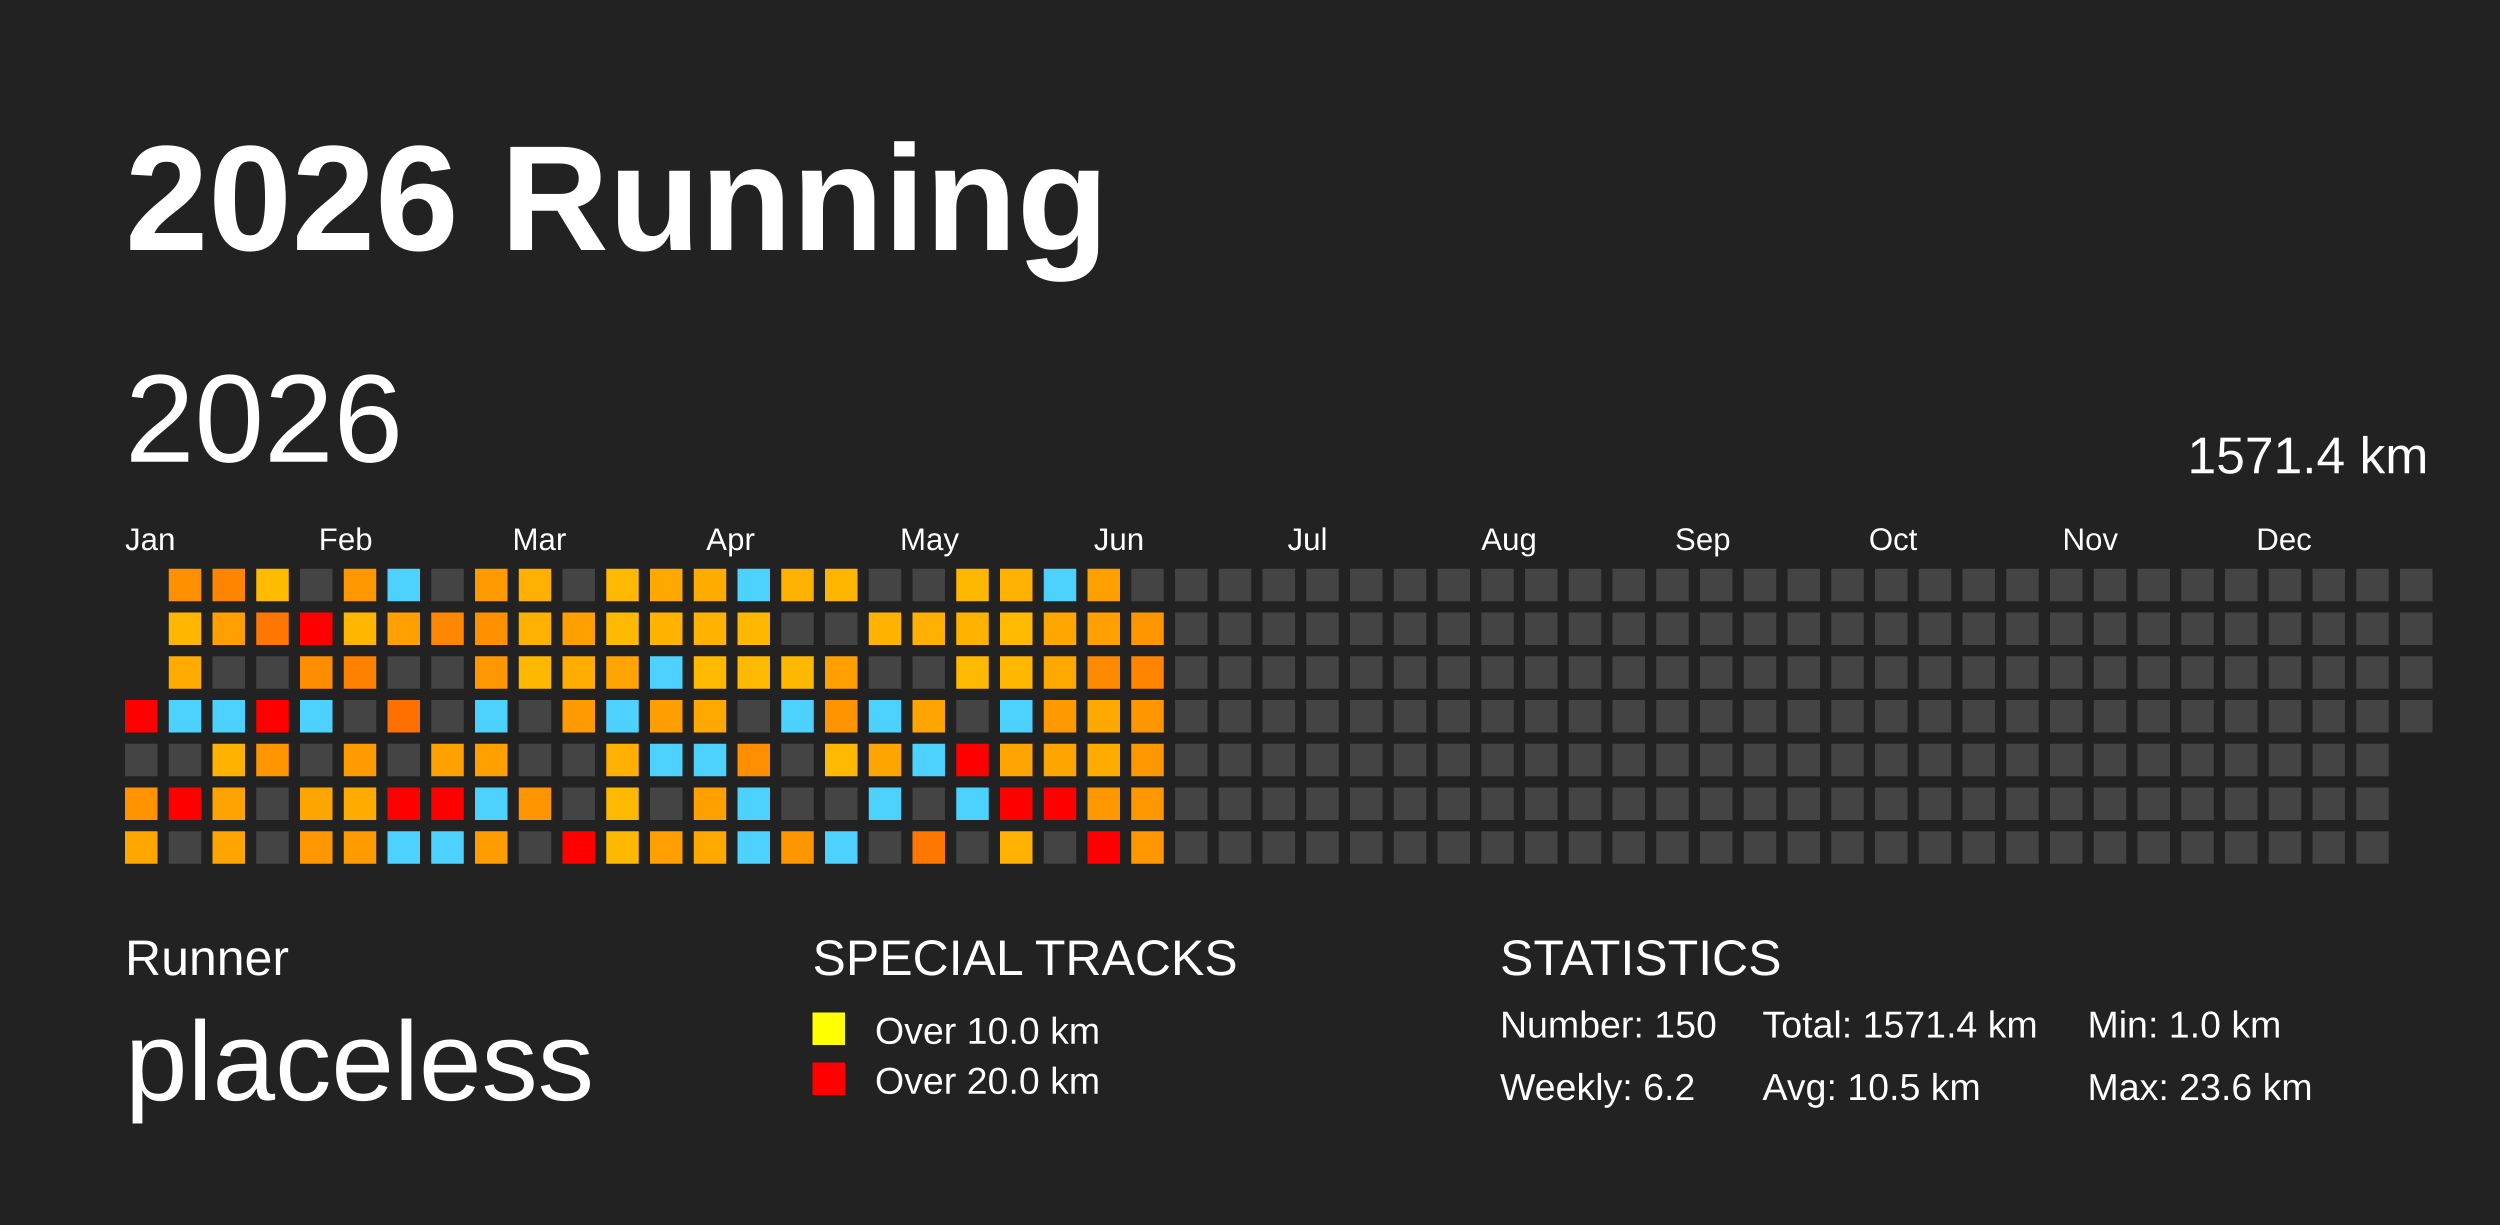
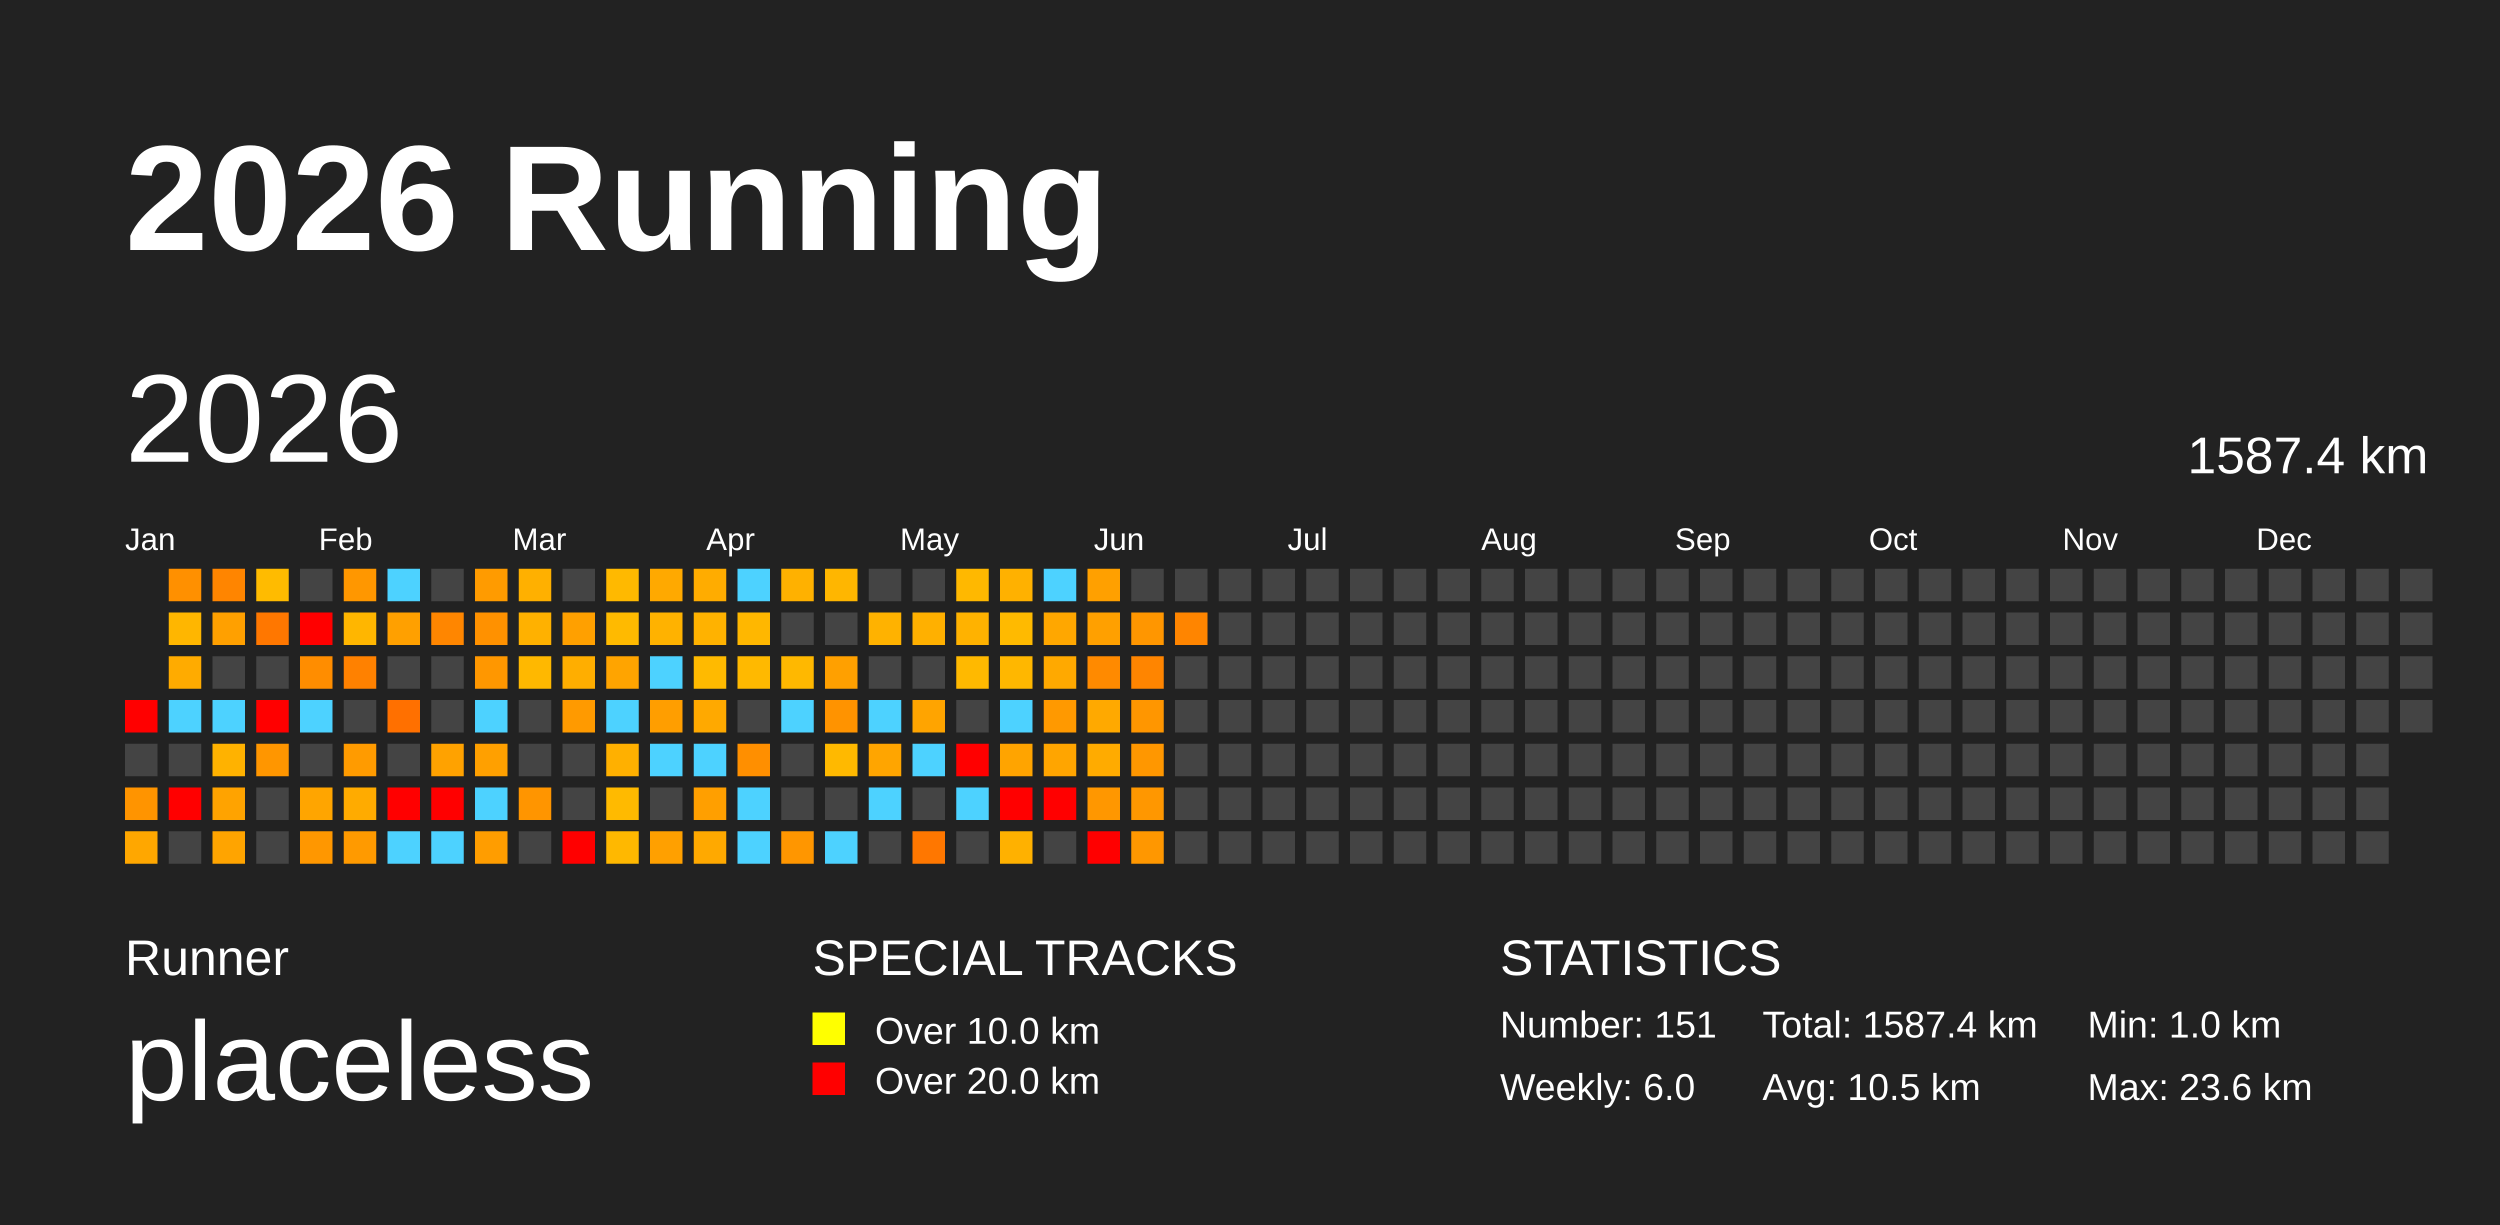
<svg xmlns="http://www.w3.org/2000/svg" baseProfile="full" height="98mm" version="1.1" viewBox="0,0,200,98" width="200mm">
  <defs />
  <rect fill="#222222" height="98" width="200" x="0" y="0" />
  <text fill="#FFFFFF" style="font-size:12px; font-family:Arial; font-weight:bold;" x="10" y="20">2026 Running</text>
  <text fill="#FFFFFF" style="font-size:4px; font-family:Arial" x="10" y="78">Runner</text>
  <text fill="#FFFFFF" style="font-size:9px; font-family:Arial" x="10" y="88">placeless</text>
  <text fill="#FFFFFF" style="font-size:4px; font-family:Arial" x="65" y="78">SPECIAL TRACKS</text>
  <rect fill="yellow" height="2.6" width="2.6" x="65" y="81" />
  <text fill="#FFFFFF" style="font-size:3px; font-family:Arial" x="70" y="83.5">Over 10.0 km</text>
  <rect fill="red" height="2.6" width="2.6" x="65" y="85" />
  <text fill="#FFFFFF" style="font-size:3px; font-family:Arial" x="70" y="87.5">Over 20.0 km</text>
  <text fill="#FFFFFF" style="font-size:4px; font-family:Arial" x="120" y="78">STATISTICS</text>
-   <text fill="#FFFFFF" style="font-size:3px; font-family:Arial" x="120" y="83">Number: 150</text>
-   <text fill="#FFFFFF" style="font-size:3px; font-family:Arial" x="120" y="88">Weekly: 6.2</text>
-   <text fill="#FFFFFF" style="font-size:3px; font-family:Arial" x="141" y="83">Total: 1571.4 km</text>
+   <text fill="#FFFFFF" style="font-size:3px; font-family:Arial" x="120" y="83">Number: 151</text>
+   <text fill="#FFFFFF" style="font-size:3px; font-family:Arial" x="120" y="88">Weekly: 6.0</text>
+   <text fill="#FFFFFF" style="font-size:3px; font-family:Arial" x="141" y="83">Total: 1587.4 km</text>
  <text fill="#FFFFFF" style="font-size:3px; font-family:Arial" x="141" y="88">Avg: 10.5 km</text>
  <text fill="#FFFFFF" style="font-size:3px; font-family:Arial" x="167" y="83">Min: 1.0 km</text>
  <text fill="#FFFFFF" style="font-size:3px; font-family:Arial" x="167" y="88">Max: 23.6 km</text>
  <text dominant-baseline="hanging" fill="#FFFFFF" style="font-size:10.0px; font-family:Arial;" x="10" y="30">2026</text>
-   <text dominant-baseline="hanging" fill="#FFFFFF" style="font-size:4.125px; font-family:Arial;" x="175" y="35">1571.4 km</text>
+   <text dominant-baseline="hanging" fill="#FFFFFF" style="font-size:4.125px; font-family:Arial;" x="175" y="35">1587.4 km</text>
  <text fill="#FFFFFF" style="font-size:2.5px; font-family:Arial" x="10.0" y="44">Jan</text>
  <text fill="#FFFFFF" style="font-size:2.5px; font-family:Arial" x="25.5" y="44">Feb</text>
  <text fill="#FFFFFF" style="font-size:2.5px; font-family:Arial" x="41.0" y="44">Mar</text>
  <text fill="#FFFFFF" style="font-size:2.5px; font-family:Arial" x="56.5" y="44">Apr</text>
  <text fill="#FFFFFF" style="font-size:2.5px; font-family:Arial" x="72.0" y="44">May</text>
  <text fill="#FFFFFF" style="font-size:2.5px; font-family:Arial" x="87.5" y="44">Jun</text>
  <text fill="#FFFFFF" style="font-size:2.5px; font-family:Arial" x="103.0" y="44">Jul</text>
  <text fill="#FFFFFF" style="font-size:2.5px; font-family:Arial" x="118.5" y="44">Aug</text>
  <text fill="#FFFFFF" style="font-size:2.5px; font-family:Arial" x="134.0" y="44">Sep</text>
  <text fill="#FFFFFF" style="font-size:2.5px; font-family:Arial" x="149.5" y="44">Oct</text>
  <text fill="#FFFFFF" style="font-size:2.5px; font-family:Arial" x="165.0" y="44">Nov</text>
  <text fill="#FFFFFF" style="font-size:2.5px; font-family:Arial" x="180.5" y="44">Dec</text>
  <rect fill="red" height="2.6" width="2.6" x="10.0" y="56.0" />
  <rect fill="#444444" height="2.6" width="2.6" x="10.0" y="59.5" />
  <rect fill="#ff9400" height="2.6" width="2.6" x="10.0" y="63.0" />
  <rect fill="#ffa700" height="2.6" width="2.6" x="10.0" y="66.5" />
  <rect fill="#ff9000" height="2.6" width="2.6" x="13.5" y="45.5" />
  <rect fill="#ffb600" height="2.6" width="2.6" x="13.5" y="49.0" />
  <rect fill="#ffab00" height="2.6" width="2.6" x="13.5" y="52.5" />
  <rect fill="#4dd2ff" height="2.6" width="2.6" x="13.5" y="56.0" />
  <rect fill="#444444" height="2.6" width="2.6" x="13.5" y="59.5" />
  <rect fill="red" height="2.6" width="2.6" x="13.5" y="63.0" />
  <rect fill="#444444" height="2.6" width="2.6" x="13.5" y="66.5" />
  <rect fill="#ff8500" height="2.6" width="2.6" x="17.0" y="45.5" />
  <rect fill="#ffa000" height="2.6" width="2.6" x="17.0" y="49.0" />
  <rect fill="#444444" height="2.6" width="2.6" x="17.0" y="52.5" />
  <rect fill="#4dd2ff" height="2.6" width="2.6" x="17.0" y="56.0" />
  <rect fill="#ffb200" height="2.6" width="2.6" x="17.0" y="59.5" />
  <rect fill="#ffa300" height="2.6" width="2.6" x="17.0" y="63.0" />
  <rect fill="#ffa400" height="2.6" width="2.6" x="17.0" y="66.5" />
  <rect fill="#ffbb00" height="2.6" width="2.6" x="20.5" y="45.5" />
  <rect fill="#ff7700" height="2.6" width="2.6" x="20.5" y="49.0" />
  <rect fill="#444444" height="2.6" width="2.6" x="20.5" y="52.5" />
  <rect fill="red" height="2.6" width="2.6" x="20.5" y="56.0" />
  <rect fill="#ff9600" height="2.6" width="2.6" x="20.5" y="59.5" />
  <rect fill="#444444" height="2.6" width="2.6" x="20.5" y="63.0" />
  <rect fill="#444444" height="2.6" width="2.6" x="20.5" y="66.5" />
  <rect fill="#444444" height="2.6" width="2.6" x="24.0" y="45.5" />
  <rect fill="red" height="2.6" width="2.6" x="24.0" y="49.0" />
  <rect fill="#ff8d00" height="2.6" width="2.6" x="24.0" y="52.5" />
  <rect fill="#4dd2ff" height="2.6" width="2.6" x="24.0" y="56.0" />
  <rect fill="#444444" height="2.6" width="2.6" x="24.0" y="59.5" />
  <rect fill="#ffa500" height="2.6" width="2.6" x="24.0" y="63.0" />
  <rect fill="#ff9700" height="2.6" width="2.6" x="24.0" y="66.5" />
  <rect fill="#ff9700" height="2.6" width="2.6" x="27.5" y="45.5" />
  <rect fill="#ffb600" height="2.6" width="2.6" x="27.5" y="49.0" />
  <rect fill="#ff8100" height="2.6" width="2.6" x="27.5" y="52.5" />
  <rect fill="#444444" height="2.6" width="2.6" x="27.5" y="56.0" />
  <rect fill="#ff9b00" height="2.6" width="2.6" x="27.5" y="59.5" />
  <rect fill="#ffab00" height="2.6" width="2.6" x="27.5" y="63.0" />
  <rect fill="#ff9a00" height="2.6" width="2.6" x="27.5" y="66.5" />
  <rect fill="#4dd2ff" height="2.6" width="2.6" x="31.0" y="45.5" />
  <rect fill="#ffa000" height="2.6" width="2.6" x="31.0" y="49.0" />
  <rect fill="#444444" height="2.6" width="2.6" x="31.0" y="52.5" />
  <rect fill="#ff7000" height="2.6" width="2.6" x="31.0" y="56.0" />
  <rect fill="#444444" height="2.6" width="2.6" x="31.0" y="59.5" />
  <rect fill="red" height="2.6" width="2.6" x="31.0" y="63.0" />
  <rect fill="#4dd2ff" height="2.6" width="2.6" x="31.0" y="66.5" />
  <rect fill="#444444" height="2.6" width="2.6" x="34.5" y="45.5" />
  <rect fill="#ff8600" height="2.6" width="2.6" x="34.5" y="49.0" />
  <rect fill="#444444" height="2.6" width="2.6" x="34.5" y="52.5" />
  <rect fill="#444444" height="2.6" width="2.6" x="34.5" y="56.0" />
  <rect fill="#ffa200" height="2.6" width="2.6" x="34.5" y="59.5" />
  <rect fill="red" height="2.6" width="2.6" x="34.5" y="63.0" />
  <rect fill="#4dd2ff" height="2.6" width="2.6" x="34.5" y="66.5" />
  <rect fill="#ff9b00" height="2.6" width="2.6" x="38.0" y="45.5" />
  <rect fill="#ff9100" height="2.6" width="2.6" x="38.0" y="49.0" />
  <rect fill="#ff9700" height="2.6" width="2.6" x="38.0" y="52.5" />
  <rect fill="#4dd2ff" height="2.6" width="2.6" x="38.0" y="56.0" />
  <rect fill="#ffa000" height="2.6" width="2.6" x="38.0" y="59.5" />
  <rect fill="#4dd2ff" height="2.6" width="2.6" x="38.0" y="63.0" />
  <rect fill="#ff9d00" height="2.6" width="2.6" x="38.0" y="66.5" />
  <rect fill="#ffb000" height="2.6" width="2.6" x="41.5" y="45.5" />
  <rect fill="#ffb100" height="2.6" width="2.6" x="41.5" y="49.0" />
  <rect fill="#ffb800" height="2.6" width="2.6" x="41.5" y="52.5" />
  <rect fill="#444444" height="2.6" width="2.6" x="41.5" y="56.0" />
  <rect fill="#444444" height="2.6" width="2.6" x="41.5" y="59.5" />
  <rect fill="#ff9500" height="2.6" width="2.6" x="41.5" y="63.0" />
  <rect fill="#444444" height="2.6" width="2.6" x="41.5" y="66.5" />
  <rect fill="#444444" height="2.6" width="2.6" x="45.0" y="45.5" />
  <rect fill="#ffa000" height="2.6" width="2.6" x="45.0" y="49.0" />
  <rect fill="#ffae00" height="2.6" width="2.6" x="45.0" y="52.5" />
  <rect fill="#ff9a00" height="2.6" width="2.6" x="45.0" y="56.0" />
  <rect fill="#444444" height="2.6" width="2.6" x="45.0" y="59.5" />
  <rect fill="#444444" height="2.6" width="2.6" x="45.0" y="63.0" />
  <rect fill="red" height="2.6" width="2.6" x="45.0" y="66.5" />
  <rect fill="#ffb900" height="2.6" width="2.6" x="48.5" y="45.5" />
  <rect fill="#ffba00" height="2.6" width="2.6" x="48.5" y="49.0" />
  <rect fill="#ffa400" height="2.6" width="2.6" x="48.5" y="52.5" />
  <rect fill="#4dd2ff" height="2.6" width="2.6" x="48.5" y="56.0" />
  <rect fill="#ffb000" height="2.6" width="2.6" x="48.5" y="59.5" />
  <rect fill="#ffba00" height="2.6" width="2.6" x="48.5" y="63.0" />
  <rect fill="#ffb800" height="2.6" width="2.6" x="48.5" y="66.5" />
  <rect fill="#ffa900" height="2.6" width="2.6" x="52.0" y="45.5" />
  <rect fill="#ffb200" height="2.6" width="2.6" x="52.0" y="49.0" />
  <rect fill="#4dd2ff" height="2.6" width="2.6" x="52.0" y="52.5" />
  <rect fill="#ff9e00" height="2.6" width="2.6" x="52.0" y="56.0" />
  <rect fill="#4dd2ff" height="2.6" width="2.6" x="52.0" y="59.5" />
  <rect fill="#444444" height="2.6" width="2.6" x="52.0" y="63.0" />
  <rect fill="#ffa000" height="2.6" width="2.6" x="52.0" y="66.5" />
  <rect fill="#ffac00" height="2.6" width="2.6" x="55.5" y="45.5" />
  <rect fill="#ffb200" height="2.6" width="2.6" x="55.5" y="49.0" />
  <rect fill="#ffba00" height="2.6" width="2.6" x="55.5" y="52.5" />
  <rect fill="#ffa900" height="2.6" width="2.6" x="55.5" y="56.0" />
  <rect fill="#4dd2ff" height="2.6" width="2.6" x="55.5" y="59.5" />
  <rect fill="#ff9f00" height="2.6" width="2.6" x="55.5" y="63.0" />
  <rect fill="#ffa900" height="2.6" width="2.6" x="55.5" y="66.5" />
  <rect fill="#4dd2ff" height="2.6" width="2.6" x="59.0" y="45.5" />
  <rect fill="#ffb700" height="2.6" width="2.6" x="59.0" y="49.0" />
  <rect fill="#ffb900" height="2.6" width="2.6" x="59.0" y="52.5" />
  <rect fill="#444444" height="2.6" width="2.6" x="59.0" y="56.0" />
  <rect fill="#ff8f00" height="2.6" width="2.6" x="59.0" y="59.5" />
  <rect fill="#4dd2ff" height="2.6" width="2.6" x="59.0" y="63.0" />
  <rect fill="#4dd2ff" height="2.6" width="2.6" x="59.0" y="66.5" />
  <rect fill="#ffb100" height="2.6" width="2.6" x="62.5" y="45.5" />
  <rect fill="#444444" height="2.6" width="2.6" x="62.5" y="49.0" />
  <rect fill="#ffb800" height="2.6" width="2.6" x="62.5" y="52.5" />
  <rect fill="#4dd2ff" height="2.6" width="2.6" x="62.5" y="56.0" />
  <rect fill="#444444" height="2.6" width="2.6" x="62.5" y="59.5" />
  <rect fill="#444444" height="2.6" width="2.6" x="62.5" y="63.0" />
  <rect fill="#ff9600" height="2.6" width="2.6" x="62.5" y="66.5" />
  <rect fill="#ffb600" height="2.6" width="2.6" x="66.0" y="45.5" />
  <rect fill="#444444" height="2.6" width="2.6" x="66.0" y="49.0" />
  <rect fill="#ffa000" height="2.6" width="2.6" x="66.0" y="52.5" />
  <rect fill="#ff9300" height="2.6" width="2.6" x="66.0" y="56.0" />
  <rect fill="#ffb900" height="2.6" width="2.6" x="66.0" y="59.5" />
  <rect fill="#444444" height="2.6" width="2.6" x="66.0" y="63.0" />
  <rect fill="#4dd2ff" height="2.6" width="2.6" x="66.0" y="66.5" />
  <rect fill="#444444" height="2.6" width="2.6" x="69.5" y="45.5" />
  <rect fill="#ffb200" height="2.6" width="2.6" x="69.5" y="49.0" />
  <rect fill="#444444" height="2.6" width="2.6" x="69.5" y="52.5" />
  <rect fill="#4dd2ff" height="2.6" width="2.6" x="69.5" y="56.0" />
  <rect fill="#ffa500" height="2.6" width="2.6" x="69.5" y="59.5" />
  <rect fill="#4dd2ff" height="2.6" width="2.6" x="69.5" y="63.0" />
  <rect fill="#444444" height="2.6" width="2.6" x="69.5" y="66.5" />
  <rect fill="#444444" height="2.6" width="2.6" x="73.0" y="45.5" />
  <rect fill="#ffb000" height="2.6" width="2.6" x="73.0" y="49.0" />
  <rect fill="#444444" height="2.6" width="2.6" x="73.0" y="52.5" />
  <rect fill="#ffa400" height="2.6" width="2.6" x="73.0" y="56.0" />
  <rect fill="#4dd2ff" height="2.6" width="2.6" x="73.0" y="59.5" />
  <rect fill="#444444" height="2.6" width="2.6" x="73.0" y="63.0" />
  <rect fill="#ff7700" height="2.6" width="2.6" x="73.0" y="66.5" />
  <rect fill="#ffb800" height="2.6" width="2.6" x="76.5" y="45.5" />
  <rect fill="#ffb200" height="2.6" width="2.6" x="76.5" y="49.0" />
  <rect fill="#ffb900" height="2.6" width="2.6" x="76.5" y="52.5" />
  <rect fill="#444444" height="2.6" width="2.6" x="76.5" y="56.0" />
  <rect fill="red" height="2.6" width="2.6" x="76.5" y="59.5" />
  <rect fill="#4dd2ff" height="2.6" width="2.6" x="76.5" y="63.0" />
  <rect fill="#444444" height="2.6" width="2.6" x="76.5" y="66.5" />
  <rect fill="#ffb100" height="2.6" width="2.6" x="80.0" y="45.5" />
  <rect fill="#ffba00" height="2.6" width="2.6" x="80.0" y="49.0" />
  <rect fill="#ffb700" height="2.6" width="2.6" x="80.0" y="52.5" />
  <rect fill="#4dd2ff" height="2.6" width="2.6" x="80.0" y="56.0" />
  <rect fill="#ffa400" height="2.6" width="2.6" x="80.0" y="59.5" />
  <rect fill="red" height="2.6" width="2.6" x="80.0" y="63.0" />
  <rect fill="#ffb100" height="2.6" width="2.6" x="80.0" y="66.5" />
  <rect fill="#4dd2ff" height="2.6" width="2.6" x="83.5" y="45.5" />
  <rect fill="#ffa700" height="2.6" width="2.6" x="83.5" y="49.0" />
  <rect fill="#ffa900" height="2.6" width="2.6" x="83.5" y="52.5" />
  <rect fill="#ff9900" height="2.6" width="2.6" x="83.5" y="56.0" />
  <rect fill="#ffa500" height="2.6" width="2.6" x="83.5" y="59.5" />
  <rect fill="red" height="2.6" width="2.6" x="83.5" y="63.0" />
  <rect fill="#444444" height="2.6" width="2.6" x="83.5" y="66.5" />
  <rect fill="#ffa000" height="2.6" width="2.6" x="87.0" y="45.5" />
  <rect fill="#ffa000" height="2.6" width="2.6" x="87.0" y="49.0" />
  <rect fill="#ff8a00" height="2.6" width="2.6" x="87.0" y="52.5" />
  <rect fill="#ffa900" height="2.6" width="2.6" x="87.0" y="56.0" />
  <rect fill="#ffab00" height="2.6" width="2.6" x="87.0" y="59.5" />
  <rect fill="#ff9700" height="2.6" width="2.6" x="87.0" y="63.0" />
  <rect fill="red" height="2.6" width="2.6" x="87.0" y="66.5" />
  <rect fill="#444444" height="2.6" width="2.6" x="90.5" y="45.5" />
  <rect fill="#ff9600" height="2.6" width="2.6" x="90.5" y="49.0" />
  <rect fill="#ff8500" height="2.6" width="2.6" x="90.5" y="52.5" />
  <rect fill="#ff9600" height="2.6" width="2.6" x="90.5" y="56.0" />
  <rect fill="#ff9700" height="2.6" width="2.6" x="90.5" y="59.5" />
  <rect fill="#ff9700" height="2.6" width="2.6" x="90.5" y="63.0" />
  <rect fill="#ff9700" height="2.6" width="2.6" x="90.5" y="66.5" />
  <rect fill="#444444" height="2.6" width="2.6" x="94.0" y="45.5" />
-   <rect fill="#444444" height="2.6" width="2.6" x="94.0" y="49.0" />
+   <rect fill="#ff8500" height="2.6" width="2.6" x="94.0" y="49.0" />
  <rect fill="#444444" height="2.6" width="2.6" x="94.0" y="52.5" />
  <rect fill="#444444" height="2.6" width="2.6" x="94.0" y="56.0" />
  <rect fill="#444444" height="2.6" width="2.6" x="94.0" y="59.5" />
  <rect fill="#444444" height="2.6" width="2.6" x="94.0" y="63.0" />
  <rect fill="#444444" height="2.6" width="2.6" x="94.0" y="66.5" />
  <rect fill="#444444" height="2.6" width="2.6" x="97.5" y="45.5" />
  <rect fill="#444444" height="2.6" width="2.6" x="97.5" y="49.0" />
  <rect fill="#444444" height="2.6" width="2.6" x="97.5" y="52.5" />
  <rect fill="#444444" height="2.6" width="2.6" x="97.5" y="56.0" />
  <rect fill="#444444" height="2.6" width="2.6" x="97.5" y="59.5" />
  <rect fill="#444444" height="2.6" width="2.6" x="97.5" y="63.0" />
  <rect fill="#444444" height="2.6" width="2.6" x="97.5" y="66.5" />
  <rect fill="#444444" height="2.6" width="2.6" x="101.0" y="45.5" />
  <rect fill="#444444" height="2.6" width="2.6" x="101.0" y="49.0" />
  <rect fill="#444444" height="2.6" width="2.6" x="101.0" y="52.5" />
  <rect fill="#444444" height="2.6" width="2.6" x="101.0" y="56.0" />
  <rect fill="#444444" height="2.6" width="2.6" x="101.0" y="59.5" />
  <rect fill="#444444" height="2.6" width="2.6" x="101.0" y="63.0" />
  <rect fill="#444444" height="2.6" width="2.6" x="101.0" y="66.5" />
  <rect fill="#444444" height="2.6" width="2.6" x="104.5" y="45.5" />
  <rect fill="#444444" height="2.6" width="2.6" x="104.5" y="49.0" />
  <rect fill="#444444" height="2.6" width="2.6" x="104.5" y="52.5" />
  <rect fill="#444444" height="2.6" width="2.6" x="104.5" y="56.0" />
  <rect fill="#444444" height="2.6" width="2.6" x="104.5" y="59.5" />
  <rect fill="#444444" height="2.6" width="2.6" x="104.5" y="63.0" />
  <rect fill="#444444" height="2.6" width="2.6" x="104.5" y="66.5" />
  <rect fill="#444444" height="2.6" width="2.6" x="108.0" y="45.5" />
  <rect fill="#444444" height="2.6" width="2.6" x="108.0" y="49.0" />
  <rect fill="#444444" height="2.6" width="2.6" x="108.0" y="52.5" />
  <rect fill="#444444" height="2.6" width="2.6" x="108.0" y="56.0" />
  <rect fill="#444444" height="2.6" width="2.6" x="108.0" y="59.5" />
  <rect fill="#444444" height="2.6" width="2.6" x="108.0" y="63.0" />
  <rect fill="#444444" height="2.6" width="2.6" x="108.0" y="66.5" />
  <rect fill="#444444" height="2.6" width="2.6" x="111.5" y="45.5" />
  <rect fill="#444444" height="2.6" width="2.6" x="111.5" y="49.0" />
  <rect fill="#444444" height="2.6" width="2.6" x="111.5" y="52.5" />
  <rect fill="#444444" height="2.6" width="2.6" x="111.5" y="56.0" />
  <rect fill="#444444" height="2.6" width="2.6" x="111.5" y="59.5" />
  <rect fill="#444444" height="2.6" width="2.6" x="111.5" y="63.0" />
  <rect fill="#444444" height="2.6" width="2.6" x="111.5" y="66.5" />
  <rect fill="#444444" height="2.6" width="2.6" x="115.0" y="45.5" />
  <rect fill="#444444" height="2.6" width="2.6" x="115.0" y="49.0" />
  <rect fill="#444444" height="2.6" width="2.6" x="115.0" y="52.5" />
  <rect fill="#444444" height="2.6" width="2.6" x="115.0" y="56.0" />
  <rect fill="#444444" height="2.6" width="2.6" x="115.0" y="59.5" />
  <rect fill="#444444" height="2.6" width="2.6" x="115.0" y="63.0" />
  <rect fill="#444444" height="2.6" width="2.6" x="115.0" y="66.5" />
  <rect fill="#444444" height="2.6" width="2.6" x="118.5" y="45.5" />
  <rect fill="#444444" height="2.6" width="2.6" x="118.5" y="49.0" />
  <rect fill="#444444" height="2.6" width="2.6" x="118.5" y="52.5" />
  <rect fill="#444444" height="2.6" width="2.6" x="118.5" y="56.0" />
  <rect fill="#444444" height="2.6" width="2.6" x="118.5" y="59.5" />
  <rect fill="#444444" height="2.6" width="2.6" x="118.5" y="63.0" />
  <rect fill="#444444" height="2.6" width="2.6" x="118.5" y="66.5" />
  <rect fill="#444444" height="2.6" width="2.6" x="122.0" y="45.5" />
  <rect fill="#444444" height="2.6" width="2.6" x="122.0" y="49.0" />
  <rect fill="#444444" height="2.6" width="2.6" x="122.0" y="52.5" />
  <rect fill="#444444" height="2.6" width="2.6" x="122.0" y="56.0" />
  <rect fill="#444444" height="2.6" width="2.6" x="122.0" y="59.5" />
  <rect fill="#444444" height="2.6" width="2.6" x="122.0" y="63.0" />
  <rect fill="#444444" height="2.6" width="2.6" x="122.0" y="66.5" />
  <rect fill="#444444" height="2.6" width="2.6" x="125.5" y="45.5" />
  <rect fill="#444444" height="2.6" width="2.6" x="125.5" y="49.0" />
  <rect fill="#444444" height="2.6" width="2.6" x="125.5" y="52.5" />
  <rect fill="#444444" height="2.6" width="2.6" x="125.5" y="56.0" />
  <rect fill="#444444" height="2.6" width="2.6" x="125.5" y="59.5" />
  <rect fill="#444444" height="2.6" width="2.6" x="125.5" y="63.0" />
  <rect fill="#444444" height="2.6" width="2.6" x="125.5" y="66.5" />
  <rect fill="#444444" height="2.6" width="2.6" x="129.0" y="45.5" />
  <rect fill="#444444" height="2.6" width="2.6" x="129.0" y="49.0" />
  <rect fill="#444444" height="2.6" width="2.6" x="129.0" y="52.5" />
  <rect fill="#444444" height="2.6" width="2.6" x="129.0" y="56.0" />
  <rect fill="#444444" height="2.6" width="2.6" x="129.0" y="59.5" />
  <rect fill="#444444" height="2.6" width="2.6" x="129.0" y="63.0" />
  <rect fill="#444444" height="2.6" width="2.6" x="129.0" y="66.5" />
  <rect fill="#444444" height="2.6" width="2.6" x="132.5" y="45.5" />
  <rect fill="#444444" height="2.6" width="2.6" x="132.5" y="49.0" />
  <rect fill="#444444" height="2.6" width="2.6" x="132.5" y="52.5" />
  <rect fill="#444444" height="2.6" width="2.6" x="132.5" y="56.0" />
  <rect fill="#444444" height="2.6" width="2.6" x="132.5" y="59.5" />
  <rect fill="#444444" height="2.6" width="2.6" x="132.5" y="63.0" />
  <rect fill="#444444" height="2.6" width="2.6" x="132.5" y="66.5" />
  <rect fill="#444444" height="2.6" width="2.6" x="136.0" y="45.5" />
  <rect fill="#444444" height="2.6" width="2.6" x="136.0" y="49.0" />
  <rect fill="#444444" height="2.6" width="2.6" x="136.0" y="52.5" />
  <rect fill="#444444" height="2.6" width="2.6" x="136.0" y="56.0" />
  <rect fill="#444444" height="2.6" width="2.6" x="136.0" y="59.5" />
  <rect fill="#444444" height="2.6" width="2.6" x="136.0" y="63.0" />
  <rect fill="#444444" height="2.6" width="2.6" x="136.0" y="66.5" />
  <rect fill="#444444" height="2.6" width="2.6" x="139.5" y="45.5" />
  <rect fill="#444444" height="2.6" width="2.6" x="139.5" y="49.0" />
  <rect fill="#444444" height="2.6" width="2.6" x="139.5" y="52.5" />
  <rect fill="#444444" height="2.6" width="2.6" x="139.5" y="56.0" />
  <rect fill="#444444" height="2.6" width="2.6" x="139.5" y="59.5" />
  <rect fill="#444444" height="2.6" width="2.6" x="139.5" y="63.0" />
  <rect fill="#444444" height="2.6" width="2.6" x="139.5" y="66.5" />
  <rect fill="#444444" height="2.6" width="2.6" x="143.0" y="45.5" />
  <rect fill="#444444" height="2.6" width="2.6" x="143.0" y="49.0" />
  <rect fill="#444444" height="2.6" width="2.6" x="143.0" y="52.5" />
  <rect fill="#444444" height="2.6" width="2.6" x="143.0" y="56.0" />
  <rect fill="#444444" height="2.6" width="2.6" x="143.0" y="59.5" />
  <rect fill="#444444" height="2.6" width="2.6" x="143.0" y="63.0" />
  <rect fill="#444444" height="2.6" width="2.6" x="143.0" y="66.5" />
  <rect fill="#444444" height="2.6" width="2.6" x="146.5" y="45.5" />
  <rect fill="#444444" height="2.6" width="2.6" x="146.5" y="49.0" />
  <rect fill="#444444" height="2.6" width="2.6" x="146.5" y="52.5" />
  <rect fill="#444444" height="2.6" width="2.6" x="146.5" y="56.0" />
  <rect fill="#444444" height="2.6" width="2.6" x="146.5" y="59.5" />
  <rect fill="#444444" height="2.6" width="2.6" x="146.5" y="63.0" />
  <rect fill="#444444" height="2.6" width="2.6" x="146.5" y="66.5" />
  <rect fill="#444444" height="2.6" width="2.6" x="150.0" y="45.5" />
  <rect fill="#444444" height="2.6" width="2.6" x="150.0" y="49.0" />
  <rect fill="#444444" height="2.6" width="2.6" x="150.0" y="52.5" />
  <rect fill="#444444" height="2.6" width="2.6" x="150.0" y="56.0" />
  <rect fill="#444444" height="2.6" width="2.6" x="150.0" y="59.5" />
  <rect fill="#444444" height="2.6" width="2.6" x="150.0" y="63.0" />
  <rect fill="#444444" height="2.6" width="2.6" x="150.0" y="66.5" />
  <rect fill="#444444" height="2.6" width="2.6" x="153.5" y="45.5" />
  <rect fill="#444444" height="2.6" width="2.6" x="153.5" y="49.0" />
  <rect fill="#444444" height="2.6" width="2.6" x="153.5" y="52.5" />
  <rect fill="#444444" height="2.6" width="2.6" x="153.5" y="56.0" />
  <rect fill="#444444" height="2.6" width="2.6" x="153.5" y="59.5" />
  <rect fill="#444444" height="2.6" width="2.6" x="153.5" y="63.0" />
  <rect fill="#444444" height="2.6" width="2.6" x="153.5" y="66.5" />
  <rect fill="#444444" height="2.6" width="2.6" x="157.0" y="45.5" />
  <rect fill="#444444" height="2.6" width="2.6" x="157.0" y="49.0" />
  <rect fill="#444444" height="2.6" width="2.6" x="157.0" y="52.5" />
  <rect fill="#444444" height="2.6" width="2.6" x="157.0" y="56.0" />
  <rect fill="#444444" height="2.6" width="2.6" x="157.0" y="59.5" />
  <rect fill="#444444" height="2.6" width="2.6" x="157.0" y="63.0" />
  <rect fill="#444444" height="2.6" width="2.6" x="157.0" y="66.5" />
  <rect fill="#444444" height="2.6" width="2.6" x="160.5" y="45.5" />
  <rect fill="#444444" height="2.6" width="2.6" x="160.5" y="49.0" />
  <rect fill="#444444" height="2.6" width="2.6" x="160.5" y="52.5" />
  <rect fill="#444444" height="2.6" width="2.6" x="160.5" y="56.0" />
  <rect fill="#444444" height="2.6" width="2.6" x="160.5" y="59.5" />
  <rect fill="#444444" height="2.6" width="2.6" x="160.5" y="63.0" />
  <rect fill="#444444" height="2.6" width="2.6" x="160.5" y="66.5" />
  <rect fill="#444444" height="2.6" width="2.6" x="164.0" y="45.5" />
  <rect fill="#444444" height="2.6" width="2.6" x="164.0" y="49.0" />
  <rect fill="#444444" height="2.6" width="2.6" x="164.0" y="52.5" />
  <rect fill="#444444" height="2.6" width="2.6" x="164.0" y="56.0" />
  <rect fill="#444444" height="2.6" width="2.6" x="164.0" y="59.5" />
  <rect fill="#444444" height="2.6" width="2.6" x="164.0" y="63.0" />
  <rect fill="#444444" height="2.6" width="2.6" x="164.0" y="66.5" />
  <rect fill="#444444" height="2.6" width="2.6" x="167.5" y="45.5" />
  <rect fill="#444444" height="2.6" width="2.6" x="167.5" y="49.0" />
  <rect fill="#444444" height="2.6" width="2.6" x="167.5" y="52.5" />
  <rect fill="#444444" height="2.6" width="2.6" x="167.5" y="56.0" />
  <rect fill="#444444" height="2.6" width="2.6" x="167.5" y="59.5" />
  <rect fill="#444444" height="2.6" width="2.6" x="167.5" y="63.0" />
  <rect fill="#444444" height="2.6" width="2.6" x="167.5" y="66.5" />
  <rect fill="#444444" height="2.6" width="2.6" x="171.0" y="45.5" />
  <rect fill="#444444" height="2.6" width="2.6" x="171.0" y="49.0" />
  <rect fill="#444444" height="2.6" width="2.6" x="171.0" y="52.5" />
  <rect fill="#444444" height="2.6" width="2.6" x="171.0" y="56.0" />
  <rect fill="#444444" height="2.6" width="2.6" x="171.0" y="59.5" />
  <rect fill="#444444" height="2.6" width="2.6" x="171.0" y="63.0" />
  <rect fill="#444444" height="2.6" width="2.6" x="171.0" y="66.5" />
  <rect fill="#444444" height="2.6" width="2.6" x="174.5" y="45.5" />
  <rect fill="#444444" height="2.6" width="2.6" x="174.5" y="49.0" />
  <rect fill="#444444" height="2.6" width="2.6" x="174.5" y="52.5" />
  <rect fill="#444444" height="2.6" width="2.6" x="174.5" y="56.0" />
  <rect fill="#444444" height="2.6" width="2.6" x="174.5" y="59.5" />
  <rect fill="#444444" height="2.6" width="2.6" x="174.5" y="63.0" />
  <rect fill="#444444" height="2.6" width="2.6" x="174.5" y="66.5" />
  <rect fill="#444444" height="2.6" width="2.6" x="178.0" y="45.5" />
  <rect fill="#444444" height="2.6" width="2.6" x="178.0" y="49.0" />
  <rect fill="#444444" height="2.6" width="2.6" x="178.0" y="52.5" />
  <rect fill="#444444" height="2.6" width="2.6" x="178.0" y="56.0" />
  <rect fill="#444444" height="2.6" width="2.6" x="178.0" y="59.5" />
  <rect fill="#444444" height="2.6" width="2.6" x="178.0" y="63.0" />
  <rect fill="#444444" height="2.6" width="2.6" x="178.0" y="66.5" />
  <rect fill="#444444" height="2.6" width="2.6" x="181.5" y="45.5" />
  <rect fill="#444444" height="2.6" width="2.6" x="181.5" y="49.0" />
  <rect fill="#444444" height="2.6" width="2.6" x="181.5" y="52.5" />
  <rect fill="#444444" height="2.6" width="2.6" x="181.5" y="56.0" />
  <rect fill="#444444" height="2.6" width="2.6" x="181.5" y="59.5" />
  <rect fill="#444444" height="2.6" width="2.6" x="181.5" y="63.0" />
  <rect fill="#444444" height="2.6" width="2.6" x="181.5" y="66.5" />
  <rect fill="#444444" height="2.6" width="2.6" x="185.0" y="45.5" />
  <rect fill="#444444" height="2.6" width="2.6" x="185.0" y="49.0" />
  <rect fill="#444444" height="2.6" width="2.6" x="185.0" y="52.5" />
  <rect fill="#444444" height="2.6" width="2.6" x="185.0" y="56.0" />
  <rect fill="#444444" height="2.6" width="2.6" x="185.0" y="59.5" />
  <rect fill="#444444" height="2.6" width="2.6" x="185.0" y="63.0" />
  <rect fill="#444444" height="2.6" width="2.6" x="185.0" y="66.5" />
  <rect fill="#444444" height="2.6" width="2.6" x="188.5" y="45.5" />
  <rect fill="#444444" height="2.6" width="2.6" x="188.5" y="49.0" />
  <rect fill="#444444" height="2.6" width="2.6" x="188.5" y="52.5" />
  <rect fill="#444444" height="2.6" width="2.6" x="188.5" y="56.0" />
  <rect fill="#444444" height="2.6" width="2.6" x="188.5" y="59.5" />
  <rect fill="#444444" height="2.6" width="2.6" x="188.5" y="63.0" />
  <rect fill="#444444" height="2.6" width="2.6" x="188.5" y="66.5" />
  <rect fill="#444444" height="2.6" width="2.6" x="192.0" y="45.5" />
  <rect fill="#444444" height="2.6" width="2.6" x="192.0" y="49.0" />
  <rect fill="#444444" height="2.6" width="2.6" x="192.0" y="52.5" />
  <rect fill="#444444" height="2.6" width="2.6" x="192.0" y="56.0" />
</svg>
